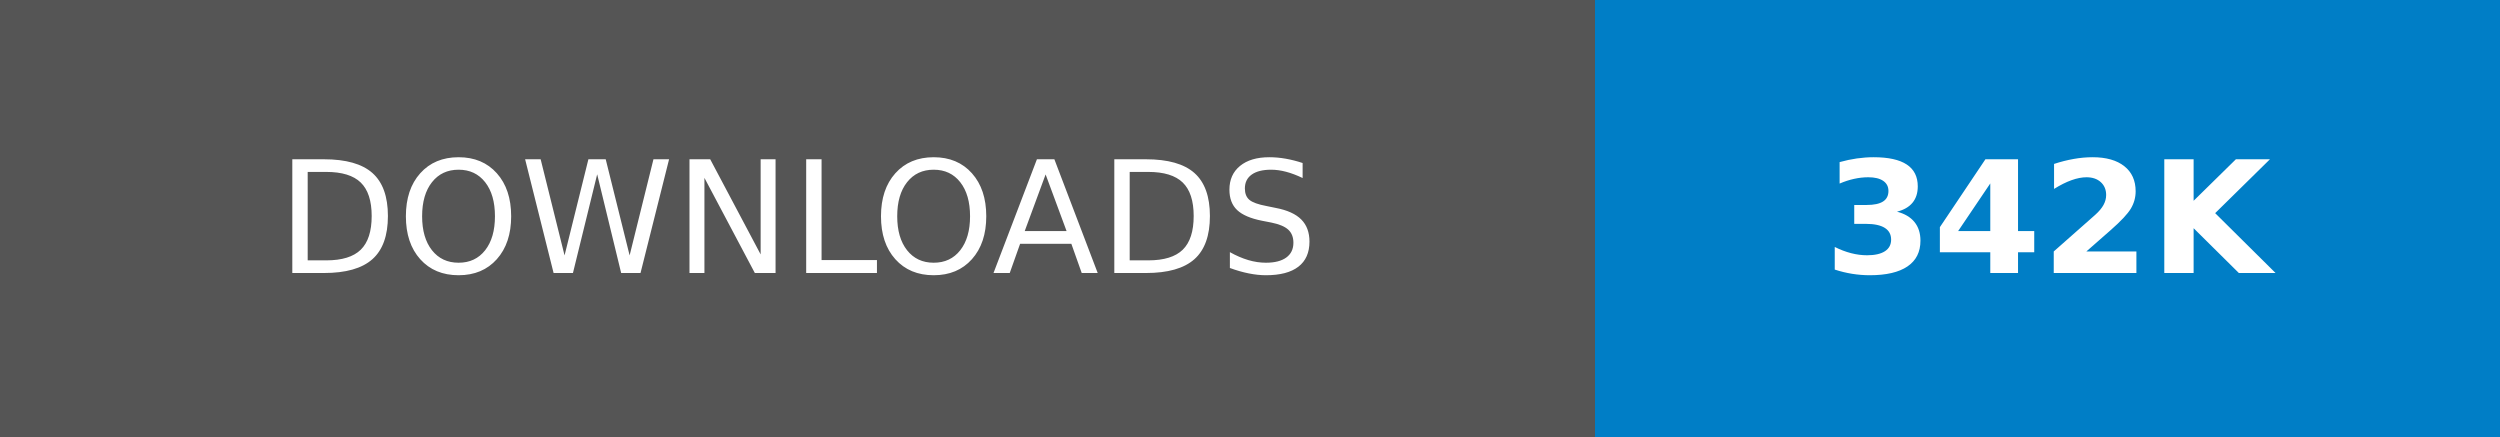
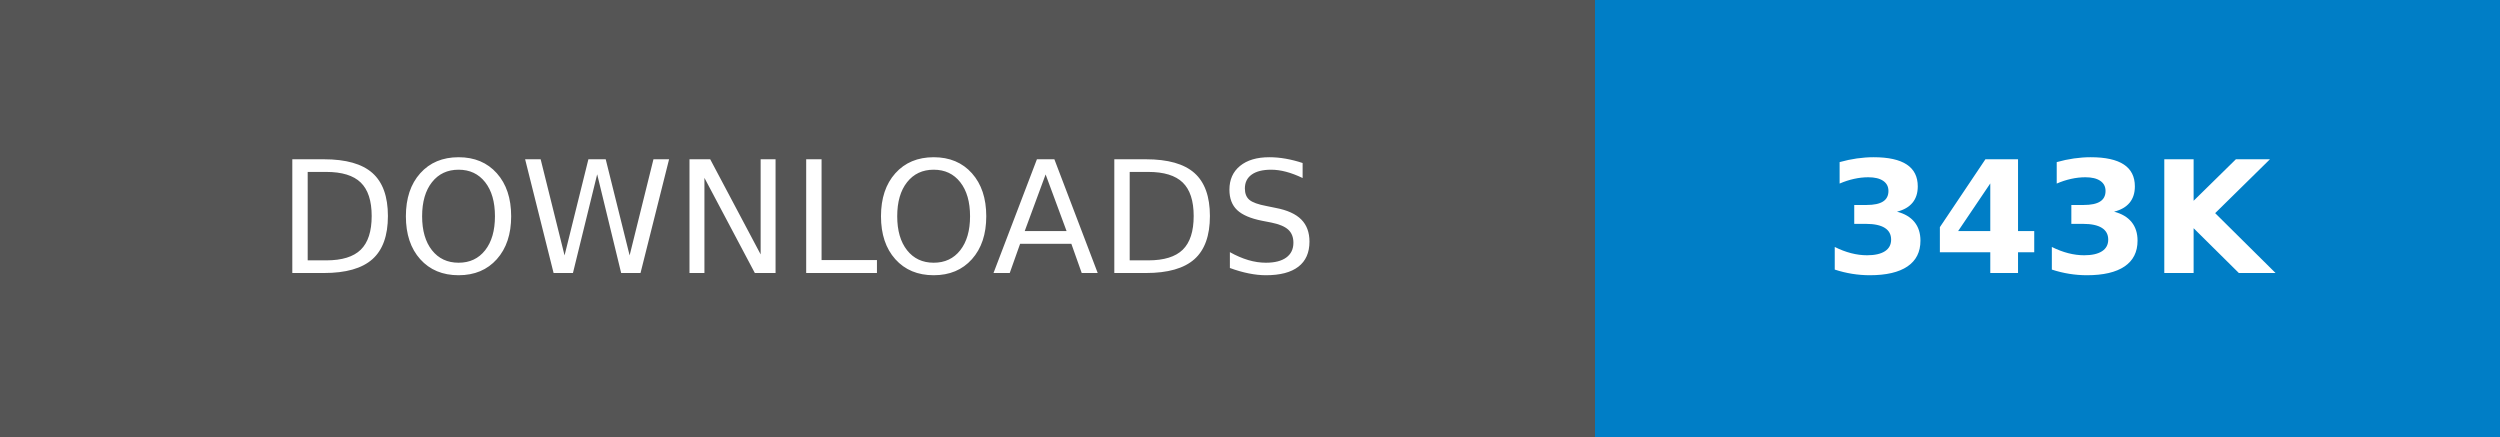
- <svg xmlns="http://www.w3.org/2000/svg" width="160.25" height="28" role="img" aria-label="DOWNLOADS: 342K">
+ <svg xmlns="http://www.w3.org/2000/svg" width="160.25" height="28" role="img" aria-label="DOWNLOADS: 343K">
  <g shape-rendering="crispEdges">
    <rect width="102.25" height="28" fill="#555" />
    <rect x="102.25" width="58" height="28" fill="#007ec6" />
  </g>
  <g fill="#fff" text-anchor="middle" font-family="Verdana,Geneva,DejaVu Sans,sans-serif" text-rendering="geometricPrecision" font-size="100">
    <text transform="scale(.1)" x="511.25" y="175" textLength="782.5" fill="#fff">DOWNLOADS</text>
-     <text transform="scale(.1)" x="1312.5" y="175" textLength="340" fill="#fff" font-weight="bold">342K</text>
+     <text transform="scale(.1)" x="1312.5" y="175" textLength="340" fill="#fff" font-weight="bold">343K</text>
  </g>
</svg>
